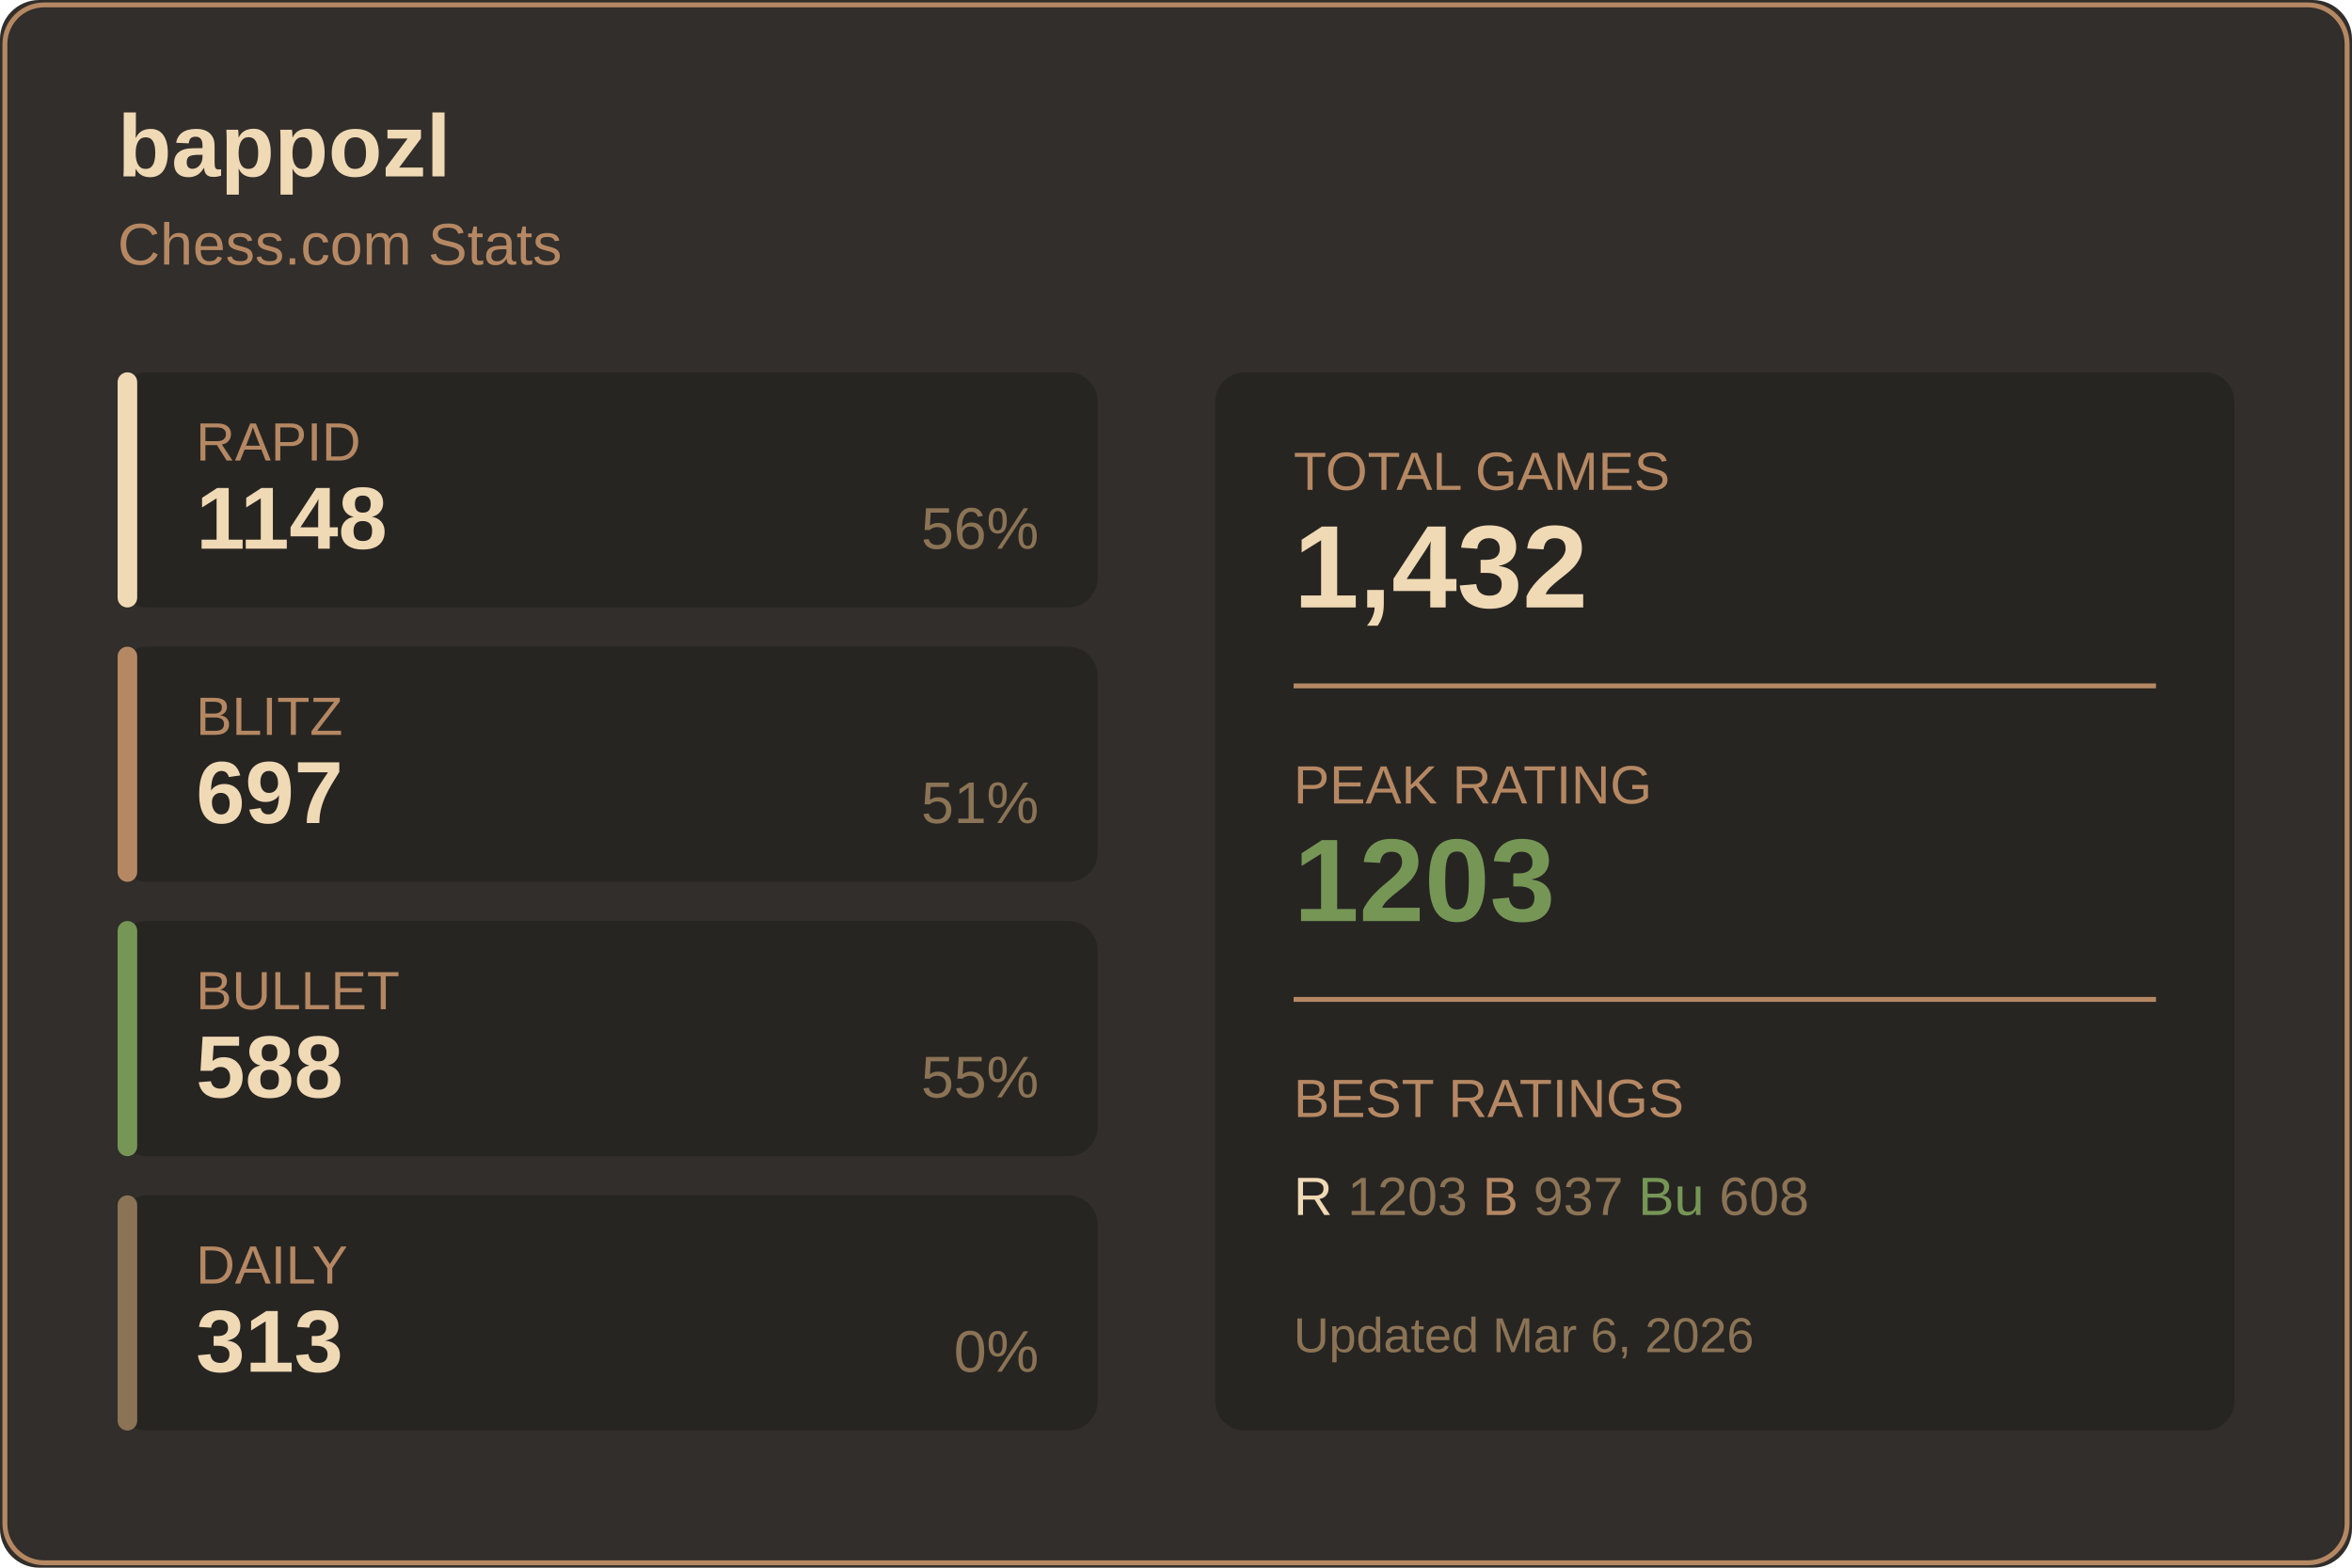
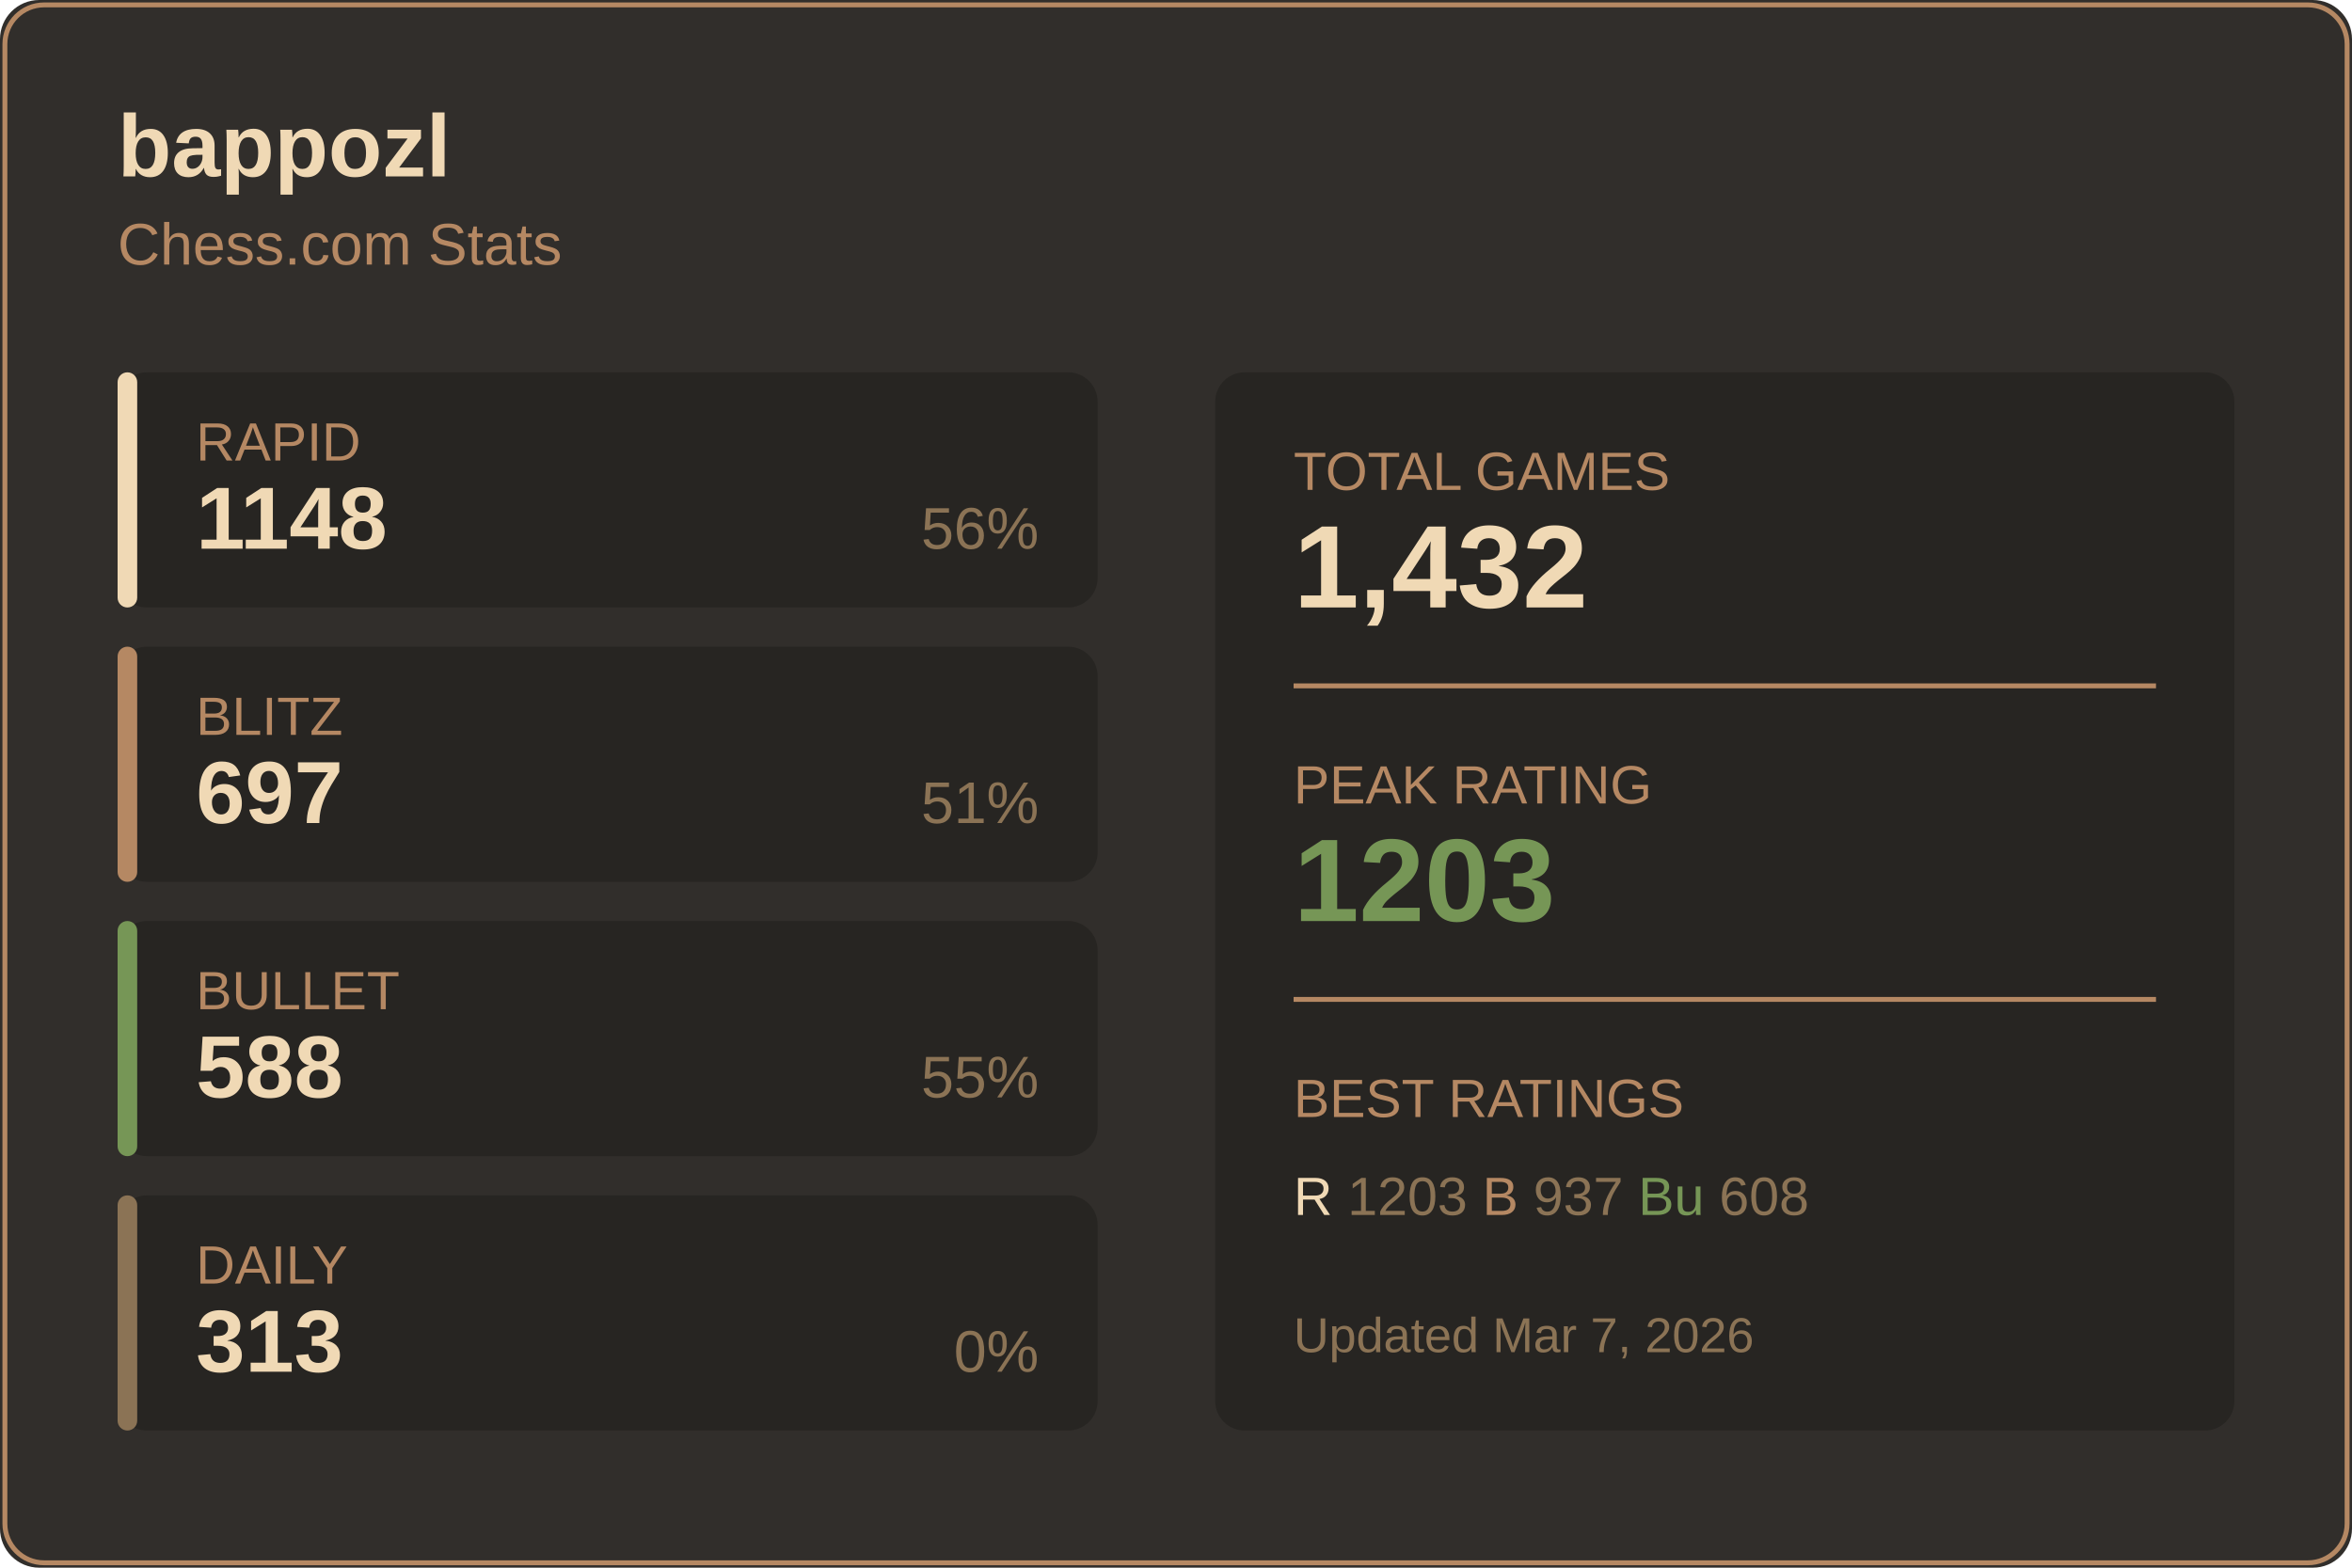
<svg xmlns="http://www.w3.org/2000/svg" width="480" height="320">
  <rect width="480" height="320" fill="#312e2b" rx="8" />
  <rect x="1" y="1" width="478" height="318" fill="none" stroke="#b58863" rx="8" />
  <text x="24" y="36" fill="#f0d9b5" font-size="18" font-weight="600" font-family="Segoe UI, Arial, sans-serif">
    bappozl
  </text>
  <text x="24" y="54" fill="#b58863" font-size="12" font-family="Segoe UI, Arial, sans-serif">
    Chess.com Stats
  </text>
  <g transform="translate(24, 76)">
    <rect width="200" height="48" fill="#272522" rx="6" />
    <rect width="4" height="48" fill="#f0d9b5" rx="2" />
    <text x="16" y="18" fill="#b58863" font-size="11" font-family="Segoe UI, Arial, sans-serif">RAPID</text>
    <text x="16" y="36" fill="#f0d9b5" font-size="18" font-weight="600" font-family="Segoe UI, Arial, sans-serif">1148</text>
    <text x="188" y="36" fill="#8b7355" font-size="12" font-family="Segoe UI, Arial, sans-serif" text-anchor="end">56%</text>
  </g>
  <g transform="translate(24, 132)">
    <rect width="200" height="48" fill="#272522" rx="6" />
    <rect width="4" height="48" fill="#b58863" rx="2" />
    <text x="16" y="18" fill="#b58863" font-size="11" font-family="Segoe UI, Arial, sans-serif">BLITZ</text>
    <text x="16" y="36" fill="#f0d9b5" font-size="18" font-weight="600" font-family="Segoe UI, Arial, sans-serif">697</text>
    <text x="188" y="36" fill="#8b7355" font-size="12" font-family="Segoe UI, Arial, sans-serif" text-anchor="end">51%</text>
  </g>
  <g transform="translate(24, 188)">
    <rect width="200" height="48" fill="#272522" rx="6" />
    <rect width="4" height="48" fill="#769656" rx="2" />
    <text x="16" y="18" fill="#b58863" font-size="11" font-family="Segoe UI, Arial, sans-serif">BULLET</text>
    <text x="16" y="36" fill="#f0d9b5" font-size="18" font-weight="600" font-family="Segoe UI, Arial, sans-serif">588</text>
    <text x="188" y="36" fill="#8b7355" font-size="12" font-family="Segoe UI, Arial, sans-serif" text-anchor="end">55%</text>
  </g>
  <g transform="translate(24, 244)">
    <rect width="200" height="48" fill="#272522" rx="6" />
    <rect width="4" height="48" fill="#8b7355" rx="2" />
    <text x="16" y="18" fill="#b58863" font-size="11" font-family="Segoe UI, Arial, sans-serif">DAILY</text>
    <text x="16" y="36" fill="#f0d9b5" font-size="18" font-weight="600" font-family="Segoe UI, Arial, sans-serif">313</text>
    <text x="188" y="36" fill="#8b7355" font-size="12" font-family="Segoe UI, Arial, sans-serif" text-anchor="end">0%</text>
  </g>
  <g transform="translate(248, 76)">
    <rect width="208" height="216" fill="#272522" rx="6" />
    <text x="16" y="24" fill="#b58863" font-size="11" font-family="Segoe UI, Arial, sans-serif">TOTAL GAMES</text>
    <text x="16" y="48" fill="#f0d9b5" font-size="24" font-weight="600" font-family="Segoe UI, Arial, sans-serif">1,432</text>
    <line x1="16" y1="64" x2="192" y2="64" stroke="#b58863" />
    <text x="16" y="88" fill="#b58863" font-size="11" font-family="Segoe UI, Arial, sans-serif">PEAK RATING</text>
    <text x="16" y="112" fill="#769656" font-size="24" font-weight="600" font-family="Segoe UI, Arial, sans-serif">1203</text>
    <line x1="16" y1="128" x2="192" y2="128" stroke="#b58863" />
    <text x="16" y="152" fill="#b58863" font-size="11" font-family="Segoe UI, Arial, sans-serif">BEST RATINGS</text>
    <text x="16" y="172" fill="#8b7355" font-size="11" font-family="Segoe UI, Arial, sans-serif">
      <tspan fill="#f0d9b5">R</tspan> 1203
      <tspan fill="#b58863">B</tspan> 937
      <tspan fill="#769656">Bu</tspan> 608
    </text>
    <text x="16" y="200" fill="#8b7355" font-size="10" font-family="Segoe UI, Arial, sans-serif">
-       Updated Mar 6, 2026
+       Updated Mar 7, 2026
    </text>
  </g>
</svg>
